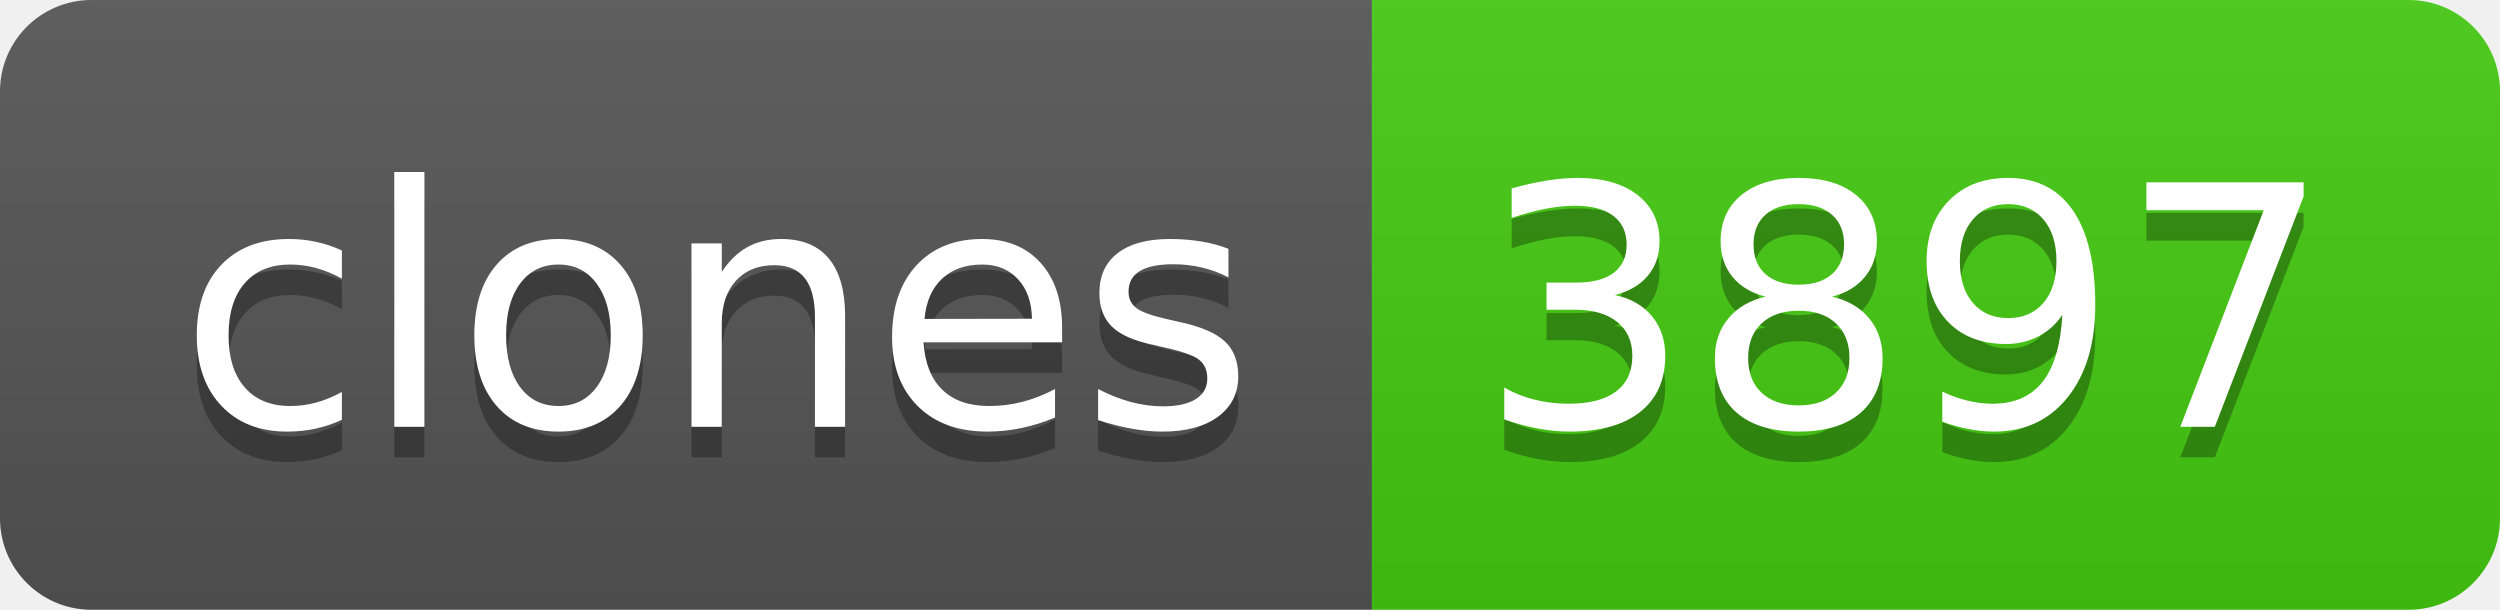
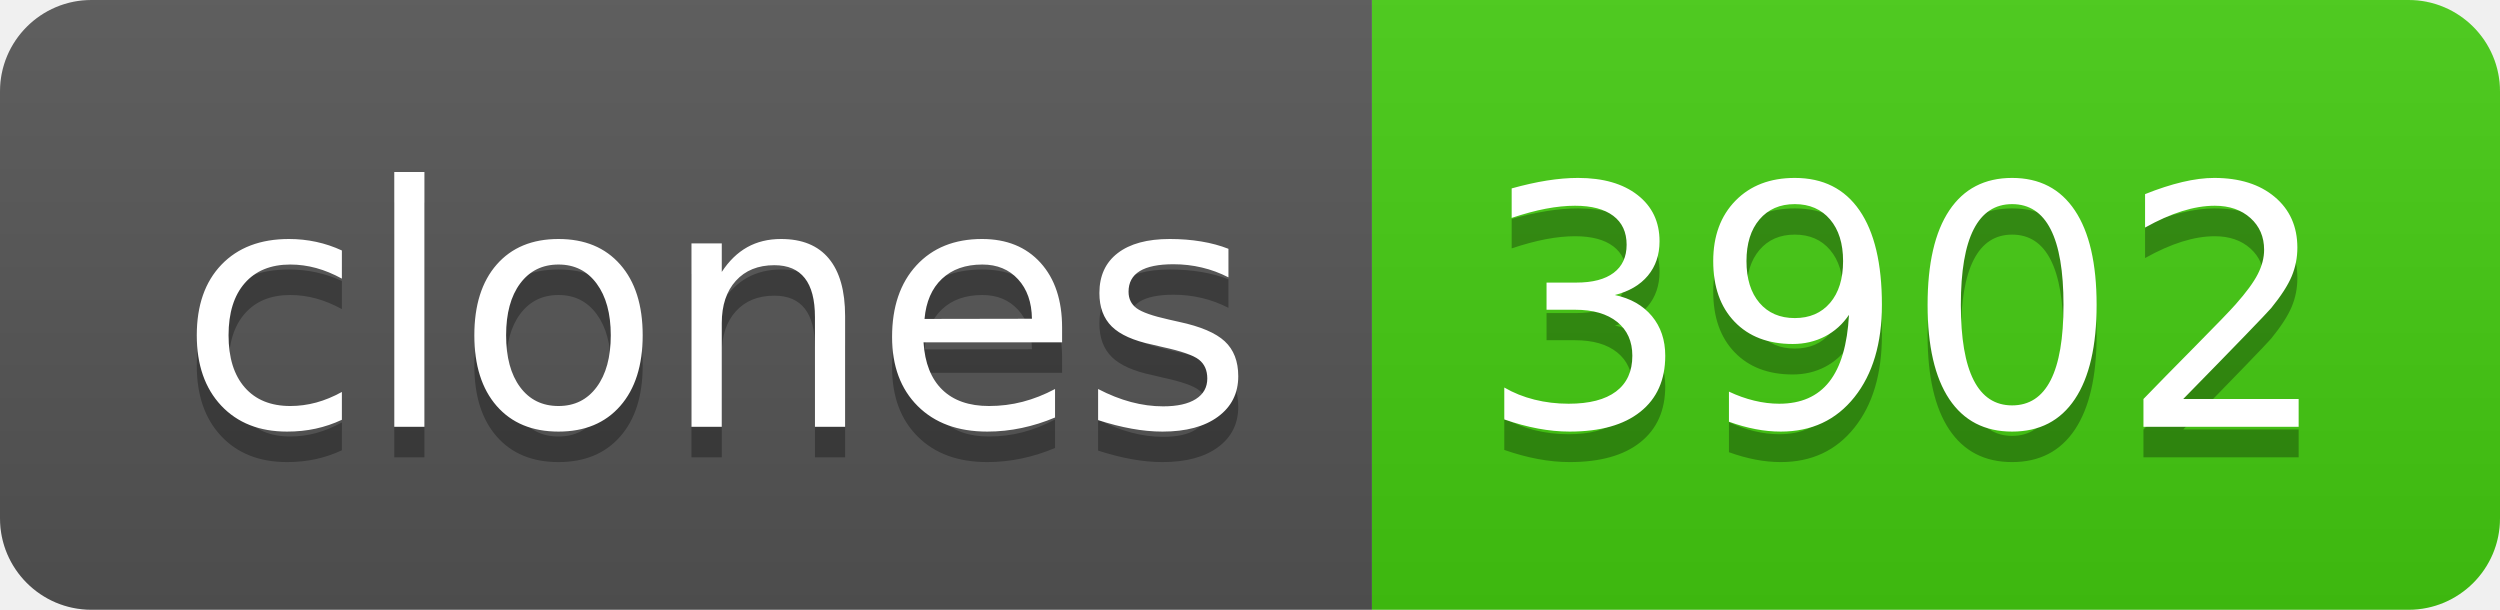
- <svg xmlns="http://www.w3.org/2000/svg" width="82" height="20" role="img" aria-label="clones: 3897">
+ <svg xmlns="http://www.w3.org/2000/svg" width="82" height="20" role="img" aria-label="clones: 3902">
  <linearGradient id="s" x2="0" y2="100%">
    <stop offset="0" stop-color="#bbb" stop-opacity=".1" />
    <stop offset="1" stop-opacity=".1" />
  </linearGradient>
  <clipPath id="r">
    <rect width="82" height="20" rx="3" fill="#fff" />
  </clipPath>
  <g clip-path="url(#r)">
    <rect width="45" height="20" fill="#555" />
    <rect x="45" width="37" height="20" fill="#4c1" />
    <rect width="82" height="20" fill="url(#s)" />
  </g>
  <g fill="#fff" text-anchor="middle" font-family="Verdana,Geneva,DejaVu Sans,sans-serif" text-rendering="geometricPrecision" font-size="110">
    <text aria-hidden="true" x="235" y="150" fill="#010101" fill-opacity=".3" transform="scale(.1)" textLength="350">clones</text>
    <text x="235" y="140" transform="scale(.1)" fill="#fff" textLength="350">clones</text>
-     <text aria-hidden="true" x="625" y="150" fill="#010101" fill-opacity=".3" transform="scale(.1)" textLength="270">3897</text>
-     <text x="625" y="140" transform="scale(.1)" fill="#fff" textLength="270">3897</text>
+     <text aria-hidden="true" x="625" y="150" fill="#010101" fill-opacity=".3" transform="scale(.1)" textLength="270">3902</text>
+     <text x="625" y="140" transform="scale(.1)" fill="#fff" textLength="270">3902</text>
  </g>
</svg>
